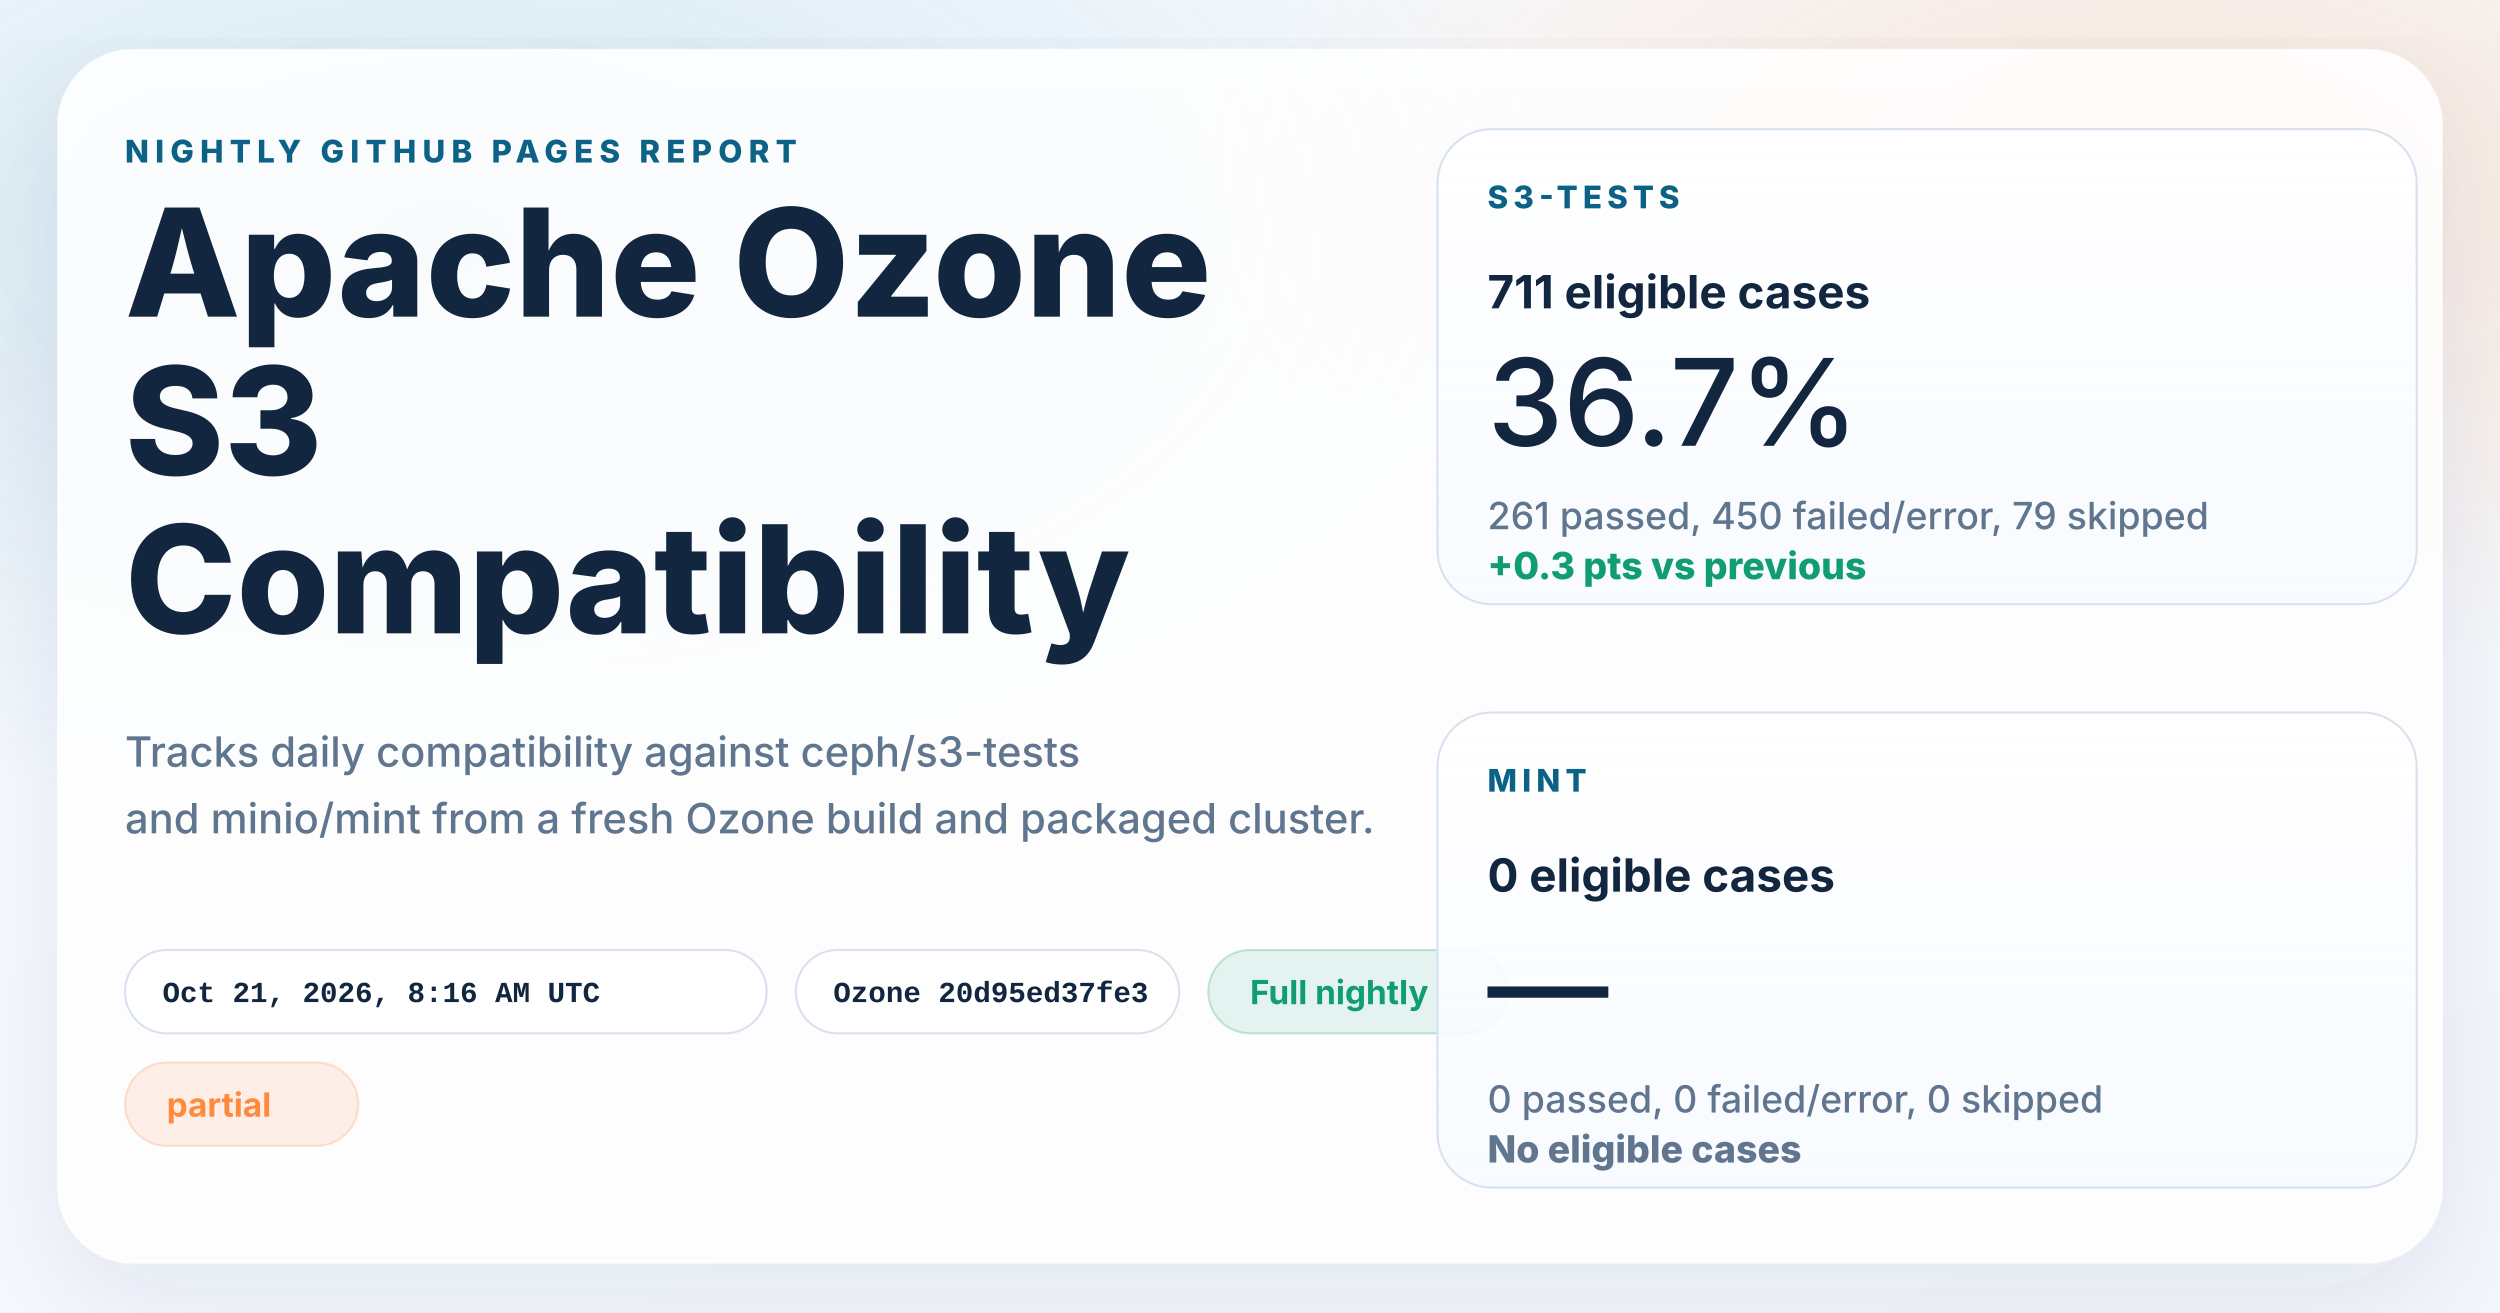
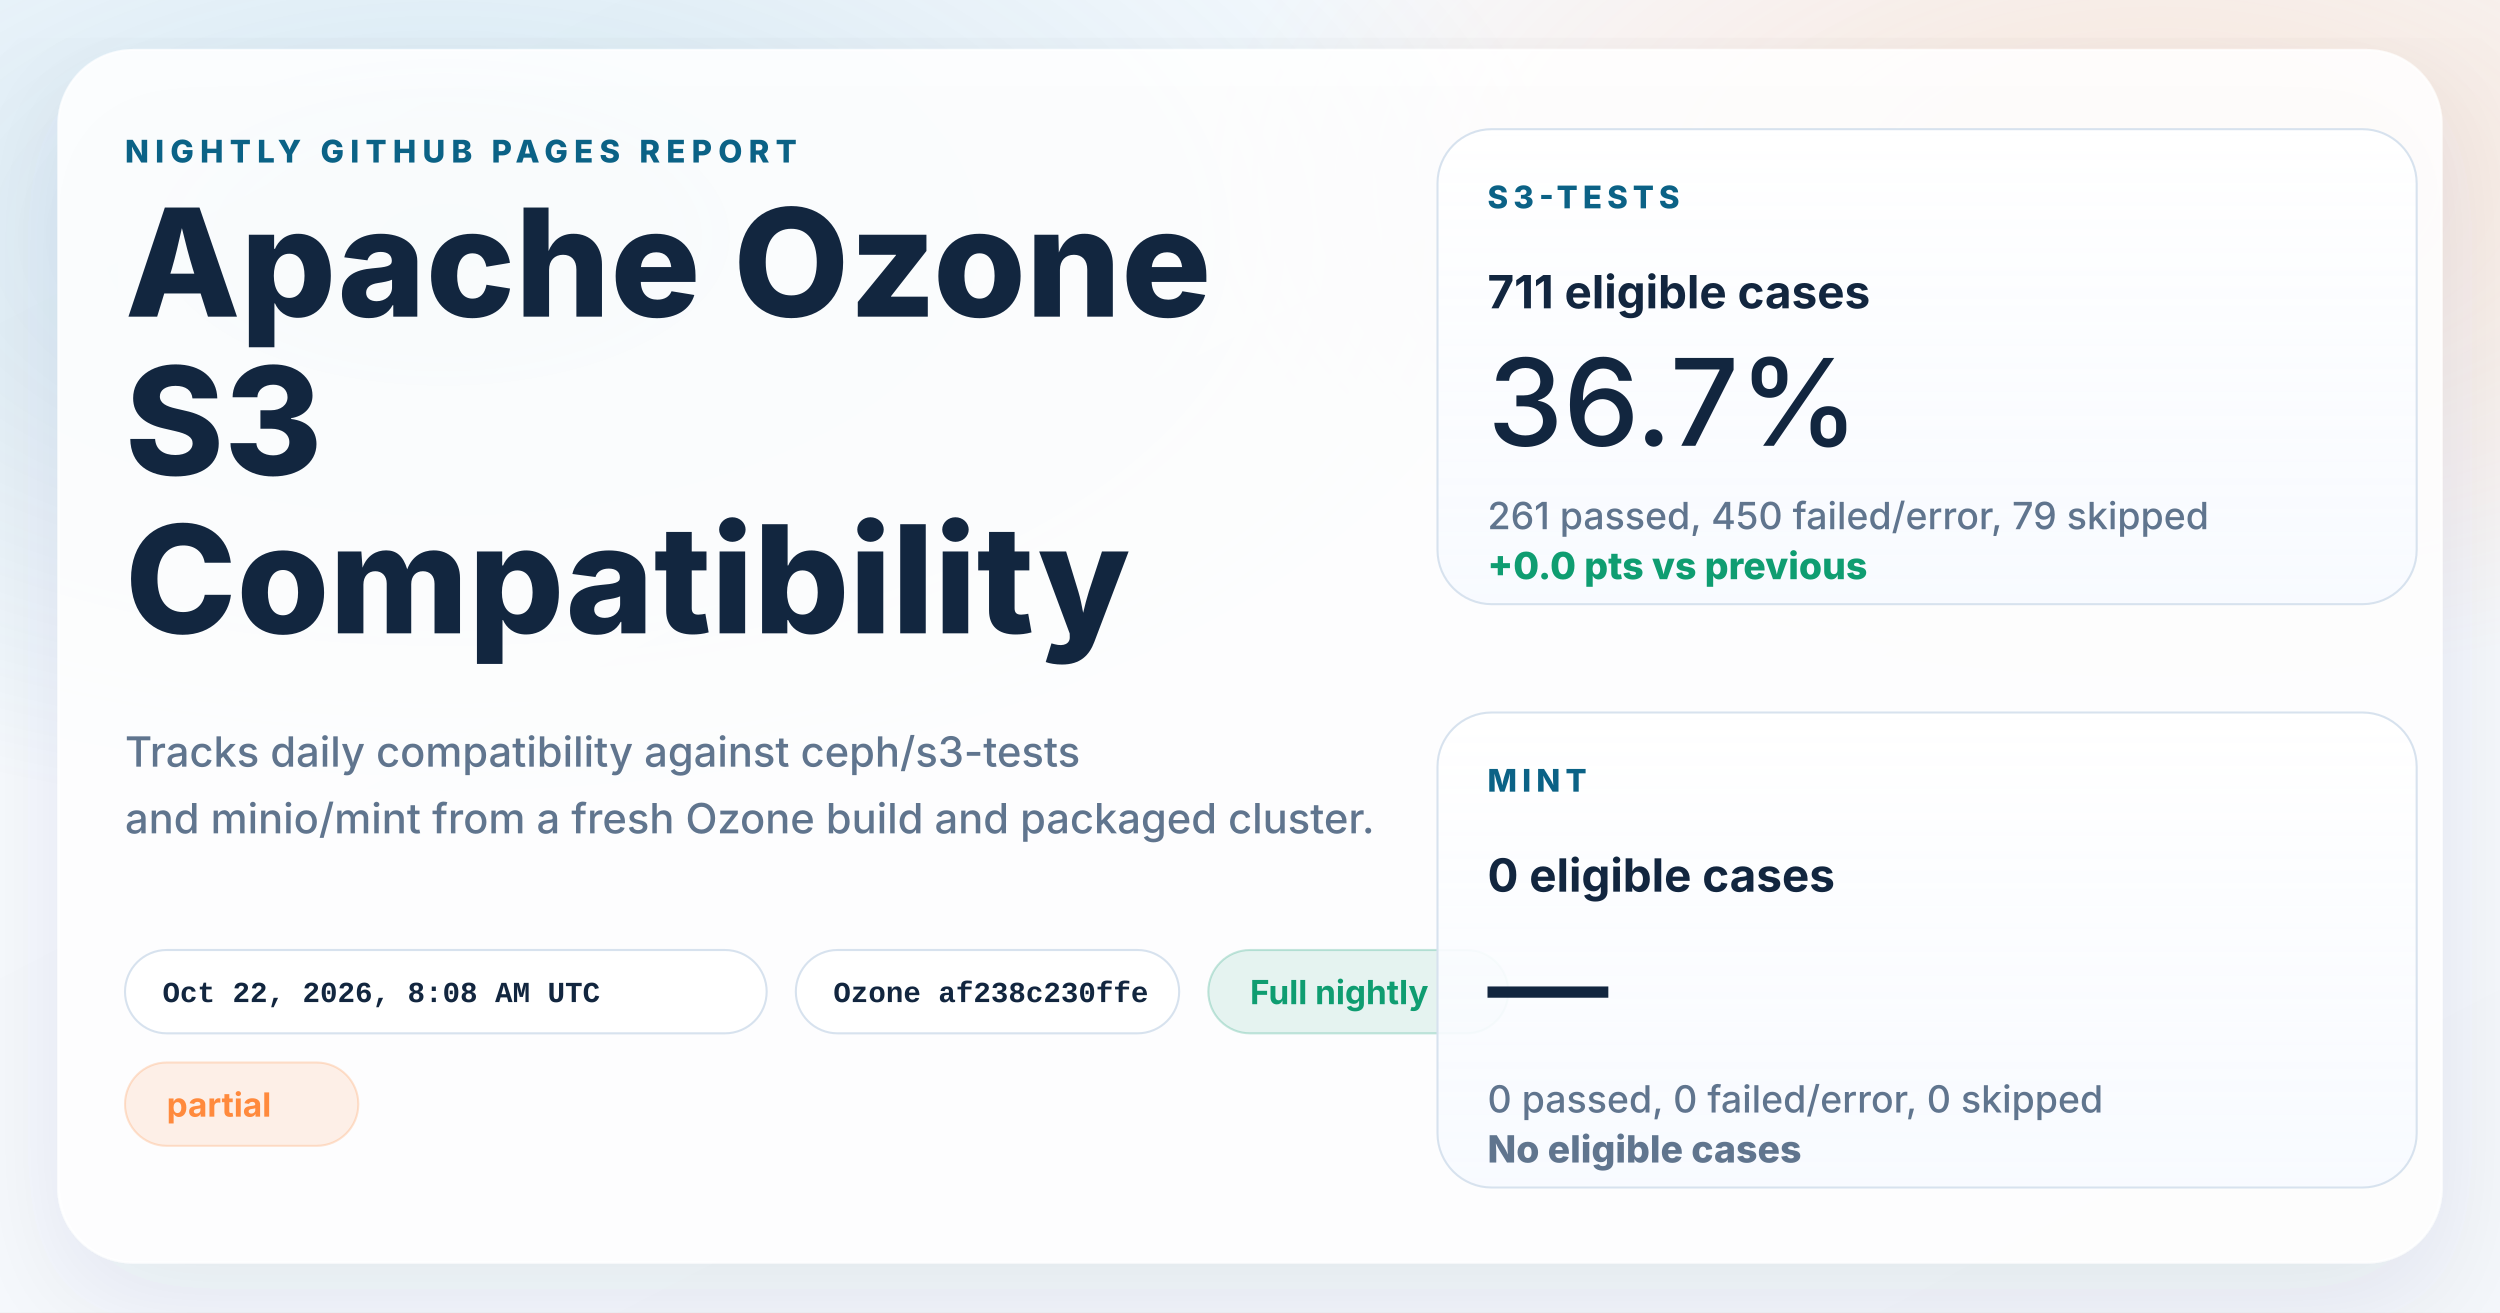
<svg xmlns="http://www.w3.org/2000/svg" width="1200" height="630" viewBox="0 0 1200 630" role="img" aria-labelledby="title desc">
  <defs>
    <linearGradient id="page" x1="0%" y1="0%" x2="100%" y2="100%">
      <stop offset="0%" stop-color="#f8fbff" />
      <stop offset="100%" stop-color="#f4f7fb" />
    </linearGradient>
    <radialGradient id="glowBlue" cx="18%" cy="18%" r="45%">
      <stop offset="0%" stop-color="#0d7fab" stop-opacity="0.16" />
      <stop offset="100%" stop-color="#0d7fab" stop-opacity="0" />
    </radialGradient>
    <radialGradient id="glowWarm" cx="86%" cy="14%" r="38%">
      <stop offset="0%" stop-color="#ff8a3d" stop-opacity="0.18" />
      <stop offset="100%" stop-color="#ff8a3d" stop-opacity="0" />
    </radialGradient>
    <linearGradient id="card" x1="0%" y1="0%" x2="0%" y2="100%">
      <stop offset="0%" stop-color="#ffffff" stop-opacity="0.96" />
      <stop offset="100%" stop-color="#f7faff" stop-opacity="0.88" />
    </linearGradient>
    <filter id="shadow" x="-10%" y="-10%" width="120%" height="120%">
      <feDropShadow dx="0" dy="18" stdDeviation="28" flood-color="#102d4c" flood-opacity="0.10" />
    </filter>
  </defs>
  <rect width="1200" height="630" fill="url(#page)" />
  <rect width="1200" height="630" fill="url(#glowBlue)" />
  <rect width="1200" height="630" fill="url(#glowWarm)" />
  <g filter="url(#shadow)">
    <rect x="28" y="24" width="1144" height="582" rx="36" fill="#ffffff" fill-opacity="0.86" stroke="#ffffff" stroke-opacity="0.75" />
  </g>
  <g font-family="system-ui, -apple-system, BlinkMacSystemFont, 'Segoe UI', sans-serif" fill="#12263f">
    <text x="60" y="78" font-size="15" font-weight="800" letter-spacing="3" fill="#0b6286">NIGHTLY GITHUB PAGES REPORT</text>
    <text x="60" y="152" font-size="72" font-weight="800">Apache Ozone</text>
    <text x="60" y="228" font-size="72" font-weight="800">S3</text>
    <text x="60" y="304" font-size="72" font-weight="800">Compatibility</text>
    <text x="60" y="368" font-size="20" font-weight="500" fill="#60758e">Tracks daily compatibility against ceph/s3-tests</text>
    <text x="60" y="400" font-size="20" font-weight="500" fill="#60758e">and minio/mint from a fresh Ozone build and packaged cluster.</text>
  </g>
  <g font-family="'SFMono-Regular', Consolas, 'Liberation Mono', monospace" font-size="14" font-weight="600">
    <g transform="translate(60 456)">
      <rect width="308" height="40" rx="20" fill="#ffffff" fill-opacity="0.94" stroke="#d7e2ee" />
-       <text x="18" y="25" fill="#12263f">Oct 21, 2026, 8:16 AM UTC</text>
+       <text x="18" y="25" fill="#12263f">Oct 22, 2026, 8:08 AM UTC</text>
    </g>
    <g transform="translate(382 456)">
      <rect width="184" height="40" rx="20" fill="#ffffff" fill-opacity="0.94" stroke="#d7e2ee" />
-       <text x="18" y="25" fill="#12263f">Ozone 20d95ed37fe3</text>
+       <text x="18" y="25" fill="#12263f">Ozone af238c230ffe</text>
    </g>
  </g>
  <g font-family="system-ui, -apple-system, BlinkMacSystemFont, 'Segoe UI', sans-serif" font-size="16" font-weight="700">
    <g transform="translate(580 456)">
      <rect width="144" height="40" rx="20" fill="#0f9d71" fill-opacity="0.10" stroke="#0f9d71" stroke-opacity="0.24" />
      <text x="20" y="26" fill="#0f9d71">Full nightly</text>
    </g>
    <g transform="translate(60 510)">
      <rect width="112" height="40" rx="20" fill="#ff8a3d" fill-opacity="0.12" stroke="#ff8a3d" stroke-opacity="0.24" />
      <text x="20" y="26" fill="#ff8a3d">partial</text>
    </g>
  </g>
  <g font-family="system-ui, -apple-system, BlinkMacSystemFont, 'Segoe UI', sans-serif" fill="#12263f">
    <g transform="translate(690 62)">
      <rect width="470" height="228" rx="26" fill="url(#card)" stroke="#d7e2ee" />
      <text x="24" y="38" font-size="15" font-weight="800" letter-spacing="2.5" fill="#0b6286">S3-TESTS</text>
      <text x="24" y="86" font-size="22" font-weight="700">711 eligible cases</text>
      <text x="24" y="152" font-size="58" font-weight="500">36.7%</text>
      <text x="24" y="192" font-size="18" font-weight="500" fill="#60758e">261 passed, 450 failed/error, 79 skipped</text>
-       <text x="24" y="216" font-size="18" font-weight="800" fill="#0f9d71">+0.3 pts vs previous</text>
+       <text x="24" y="216" font-size="18" font-weight="800" fill="#0f9d71">+0.0 pts vs previous</text>
    </g>
    <g transform="translate(690 342)">
      <rect width="470" height="228" rx="26" fill="url(#card)" stroke="#d7e2ee" />
      <text x="24" y="38" font-size="15" font-weight="800" letter-spacing="2.5" fill="#0b6286">MINT</text>
      <text x="24" y="86" font-size="22" font-weight="700">0 eligible cases</text>
      <text x="24" y="152" font-size="58" font-weight="500">—</text>
      <text x="24" y="192" font-size="18" font-weight="500" fill="#60758e">0 passed, 0 failed/error, 0 skipped</text>
      <text x="24" y="216" font-size="18" font-weight="800" fill="#60758e">No eligible cases</text>
    </g>
  </g>
</svg>
